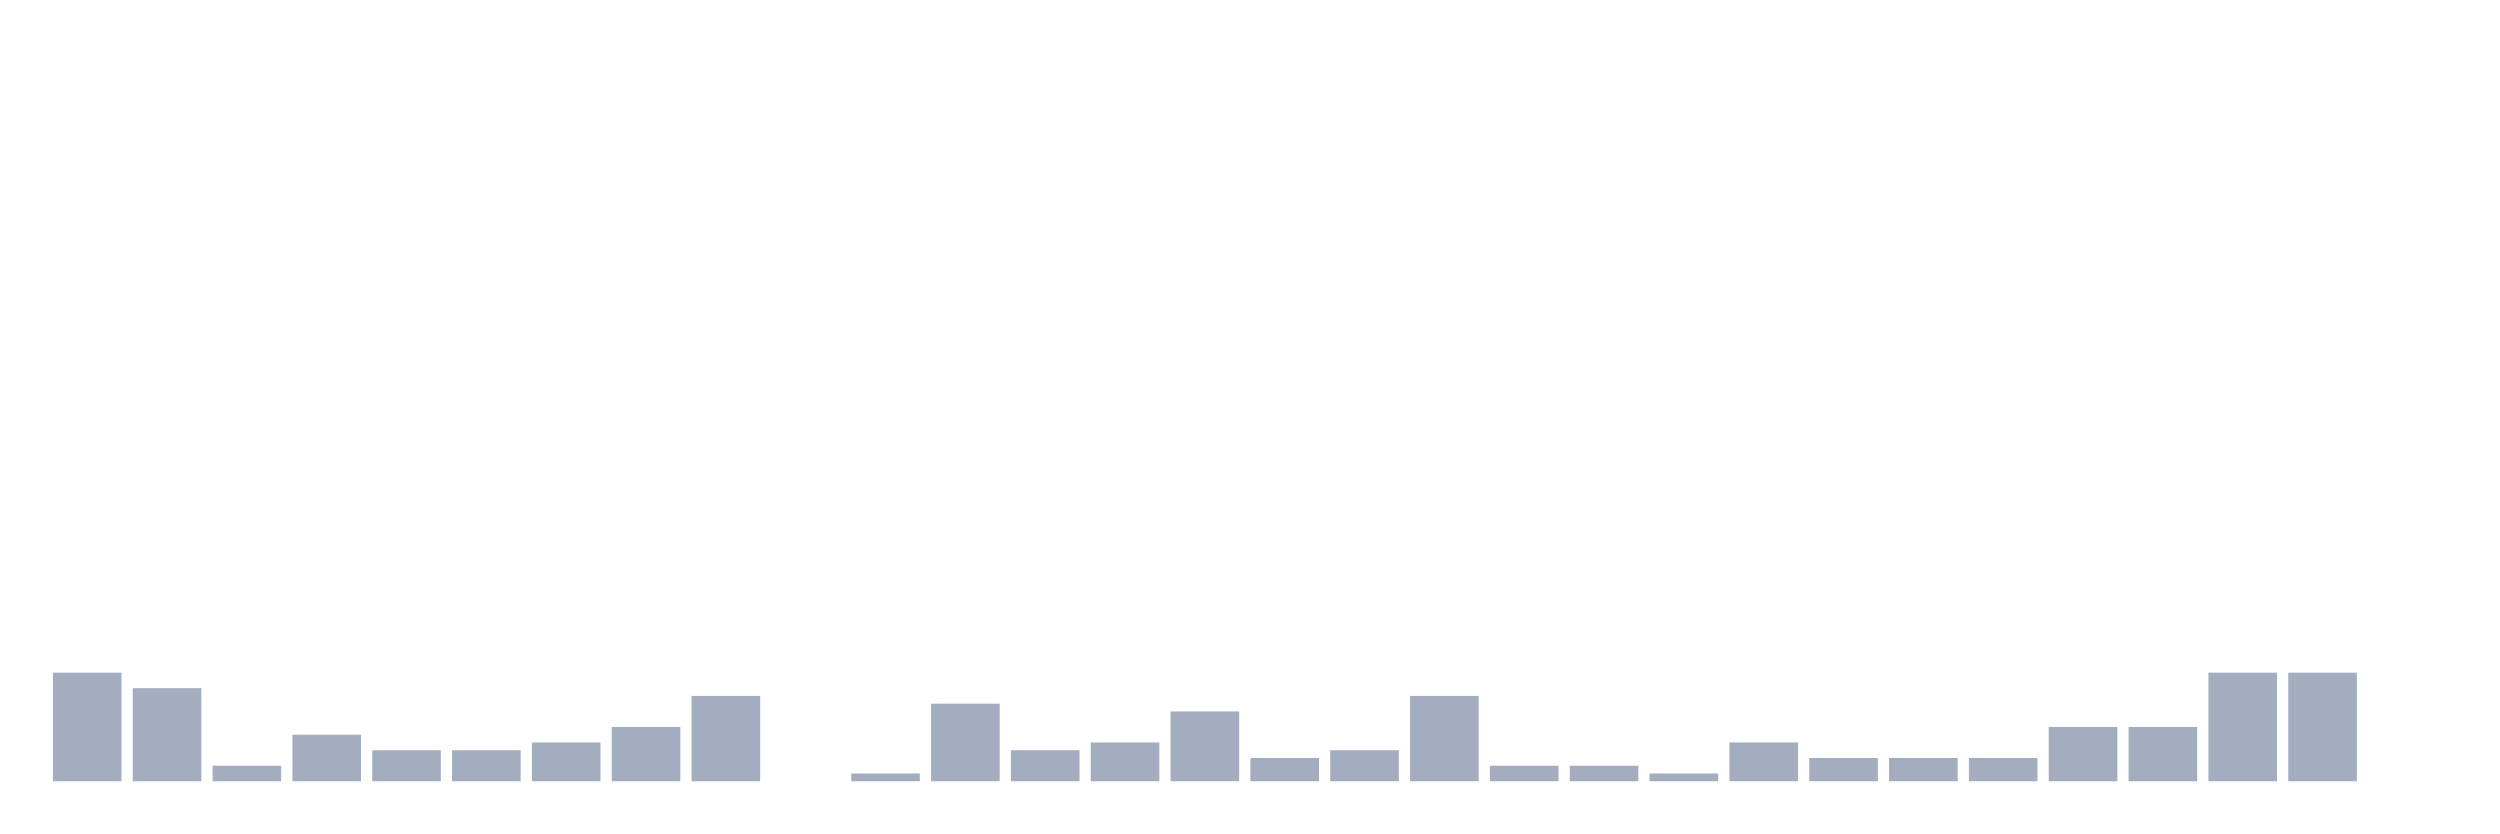
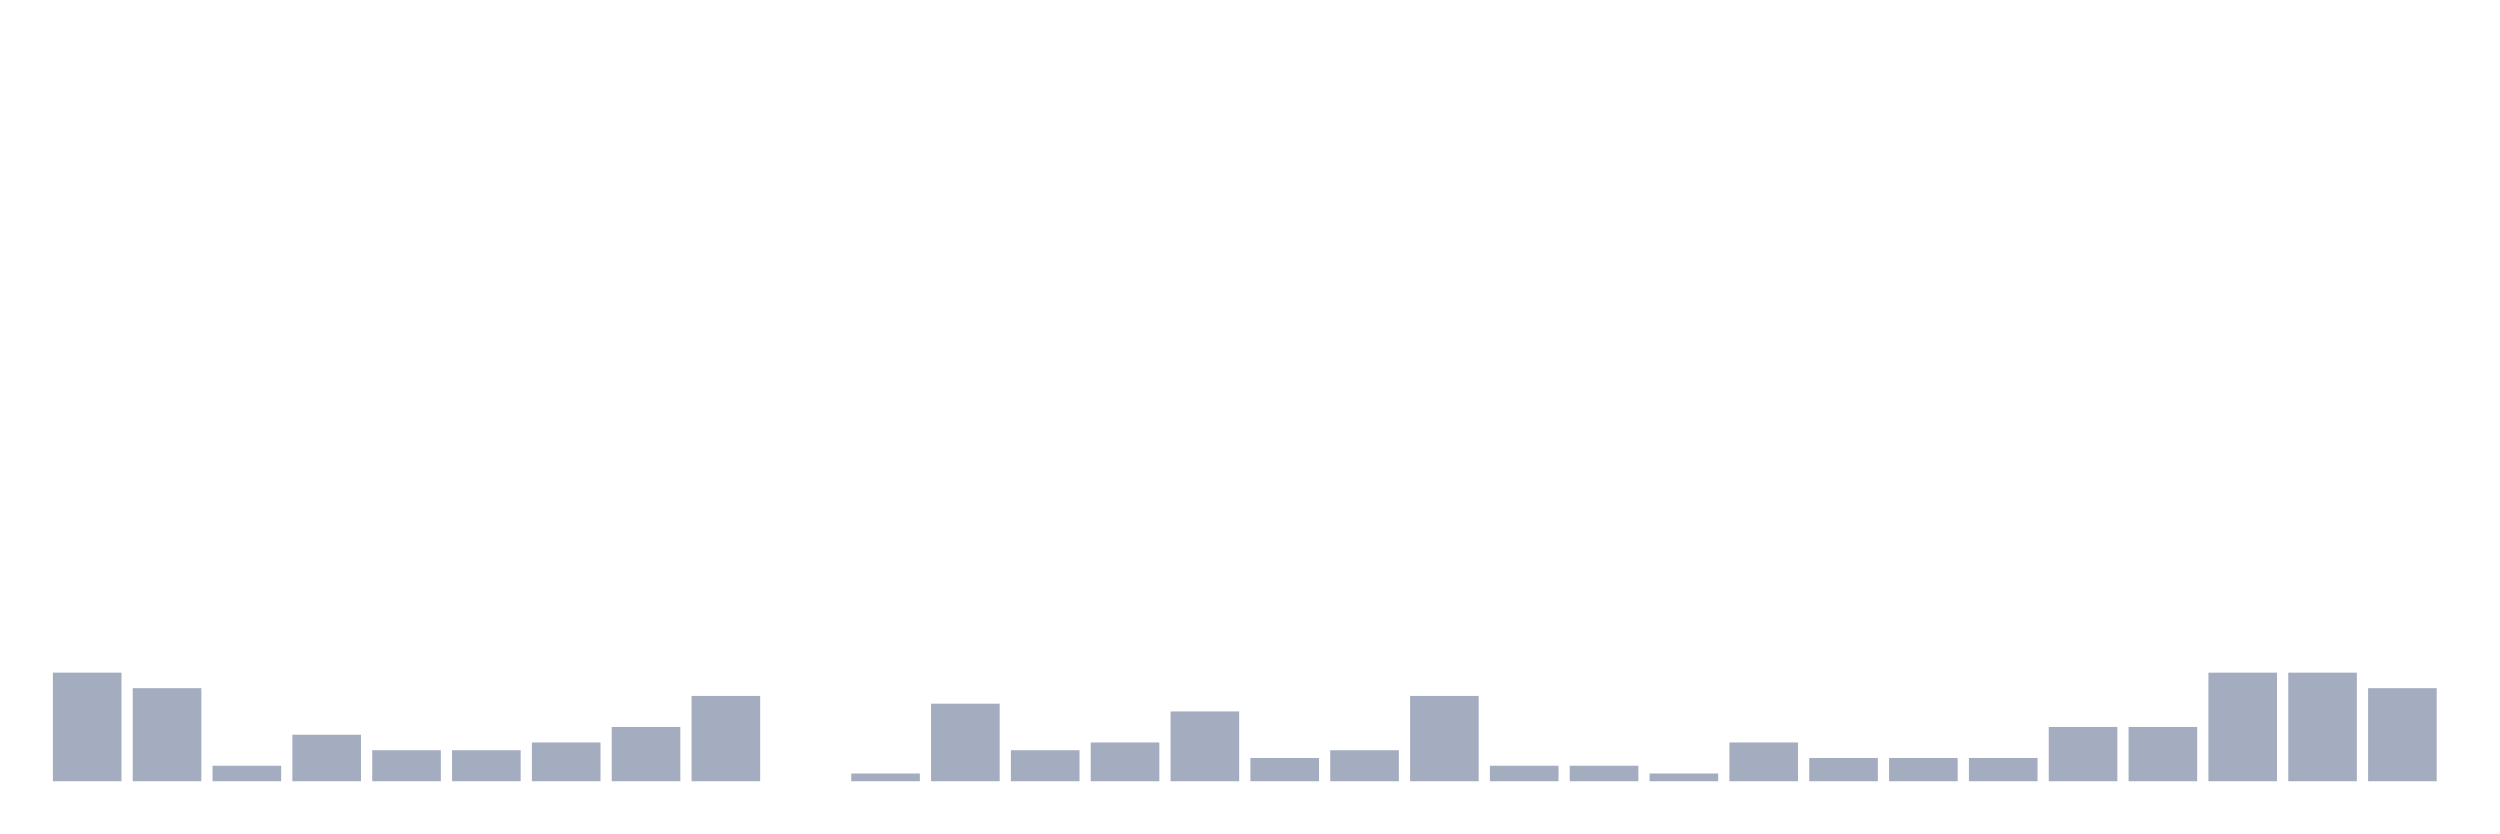
<svg xmlns="http://www.w3.org/2000/svg" viewBox="0 0 480 160">
  <g transform="translate(10,10)">
    <rect class="bar" x="0.153" width="13.175" y="119.149" height="20.851" fill="rgb(164,173,192)" />
    <rect class="bar" x="15.482" width="13.175" y="122.128" height="17.872" fill="rgb(164,173,192)" />
    <rect class="bar" x="30.81" width="13.175" y="137.021" height="2.979" fill="rgb(164,173,192)" />
    <rect class="bar" x="46.138" width="13.175" y="131.064" height="8.936" fill="rgb(164,173,192)" />
    <rect class="bar" x="61.466" width="13.175" y="134.043" height="5.957" fill="rgb(164,173,192)" />
    <rect class="bar" x="76.794" width="13.175" y="134.043" height="5.957" fill="rgb(164,173,192)" />
    <rect class="bar" x="92.123" width="13.175" y="132.553" height="7.447" fill="rgb(164,173,192)" />
    <rect class="bar" x="107.451" width="13.175" y="129.574" height="10.426" fill="rgb(164,173,192)" />
    <rect class="bar" x="122.779" width="13.175" y="123.617" height="16.383" fill="rgb(164,173,192)" />
    <rect class="bar" x="138.107" width="13.175" y="140" height="0" fill="rgb(164,173,192)" />
    <rect class="bar" x="153.436" width="13.175" y="138.511" height="1.489" fill="rgb(164,173,192)" />
    <rect class="bar" x="168.764" width="13.175" y="125.106" height="14.894" fill="rgb(164,173,192)" />
    <rect class="bar" x="184.092" width="13.175" y="134.043" height="5.957" fill="rgb(164,173,192)" />
    <rect class="bar" x="199.42" width="13.175" y="132.553" height="7.447" fill="rgb(164,173,192)" />
    <rect class="bar" x="214.748" width="13.175" y="126.596" height="13.404" fill="rgb(164,173,192)" />
    <rect class="bar" x="230.077" width="13.175" y="135.532" height="4.468" fill="rgb(164,173,192)" />
    <rect class="bar" x="245.405" width="13.175" y="134.043" height="5.957" fill="rgb(164,173,192)" />
    <rect class="bar" x="260.733" width="13.175" y="123.617" height="16.383" fill="rgb(164,173,192)" />
    <rect class="bar" x="276.061" width="13.175" y="137.021" height="2.979" fill="rgb(164,173,192)" />
    <rect class="bar" x="291.39" width="13.175" y="137.021" height="2.979" fill="rgb(164,173,192)" />
    <rect class="bar" x="306.718" width="13.175" y="138.511" height="1.489" fill="rgb(164,173,192)" />
    <rect class="bar" x="322.046" width="13.175" y="132.553" height="7.447" fill="rgb(164,173,192)" />
    <rect class="bar" x="337.374" width="13.175" y="135.532" height="4.468" fill="rgb(164,173,192)" />
    <rect class="bar" x="352.702" width="13.175" y="135.532" height="4.468" fill="rgb(164,173,192)" />
    <rect class="bar" x="368.031" width="13.175" y="135.532" height="4.468" fill="rgb(164,173,192)" />
    <rect class="bar" x="383.359" width="13.175" y="129.574" height="10.426" fill="rgb(164,173,192)" />
    <rect class="bar" x="398.687" width="13.175" y="129.574" height="10.426" fill="rgb(164,173,192)" />
    <rect class="bar" x="414.015" width="13.175" y="119.149" height="20.851" fill="rgb(164,173,192)" />
    <rect class="bar" x="429.344" width="13.175" y="119.149" height="20.851" fill="rgb(164,173,192)" />
-     <rect class="bar" x="444.672" width="13.175" y="140" height="0" fill="rgb(164,173,192)" />
+     <rect class="bar" x="444.672" width="13.175" y="122.128" height="17.872" fill="rgb(164,173,192)" />
  </g>
</svg>
